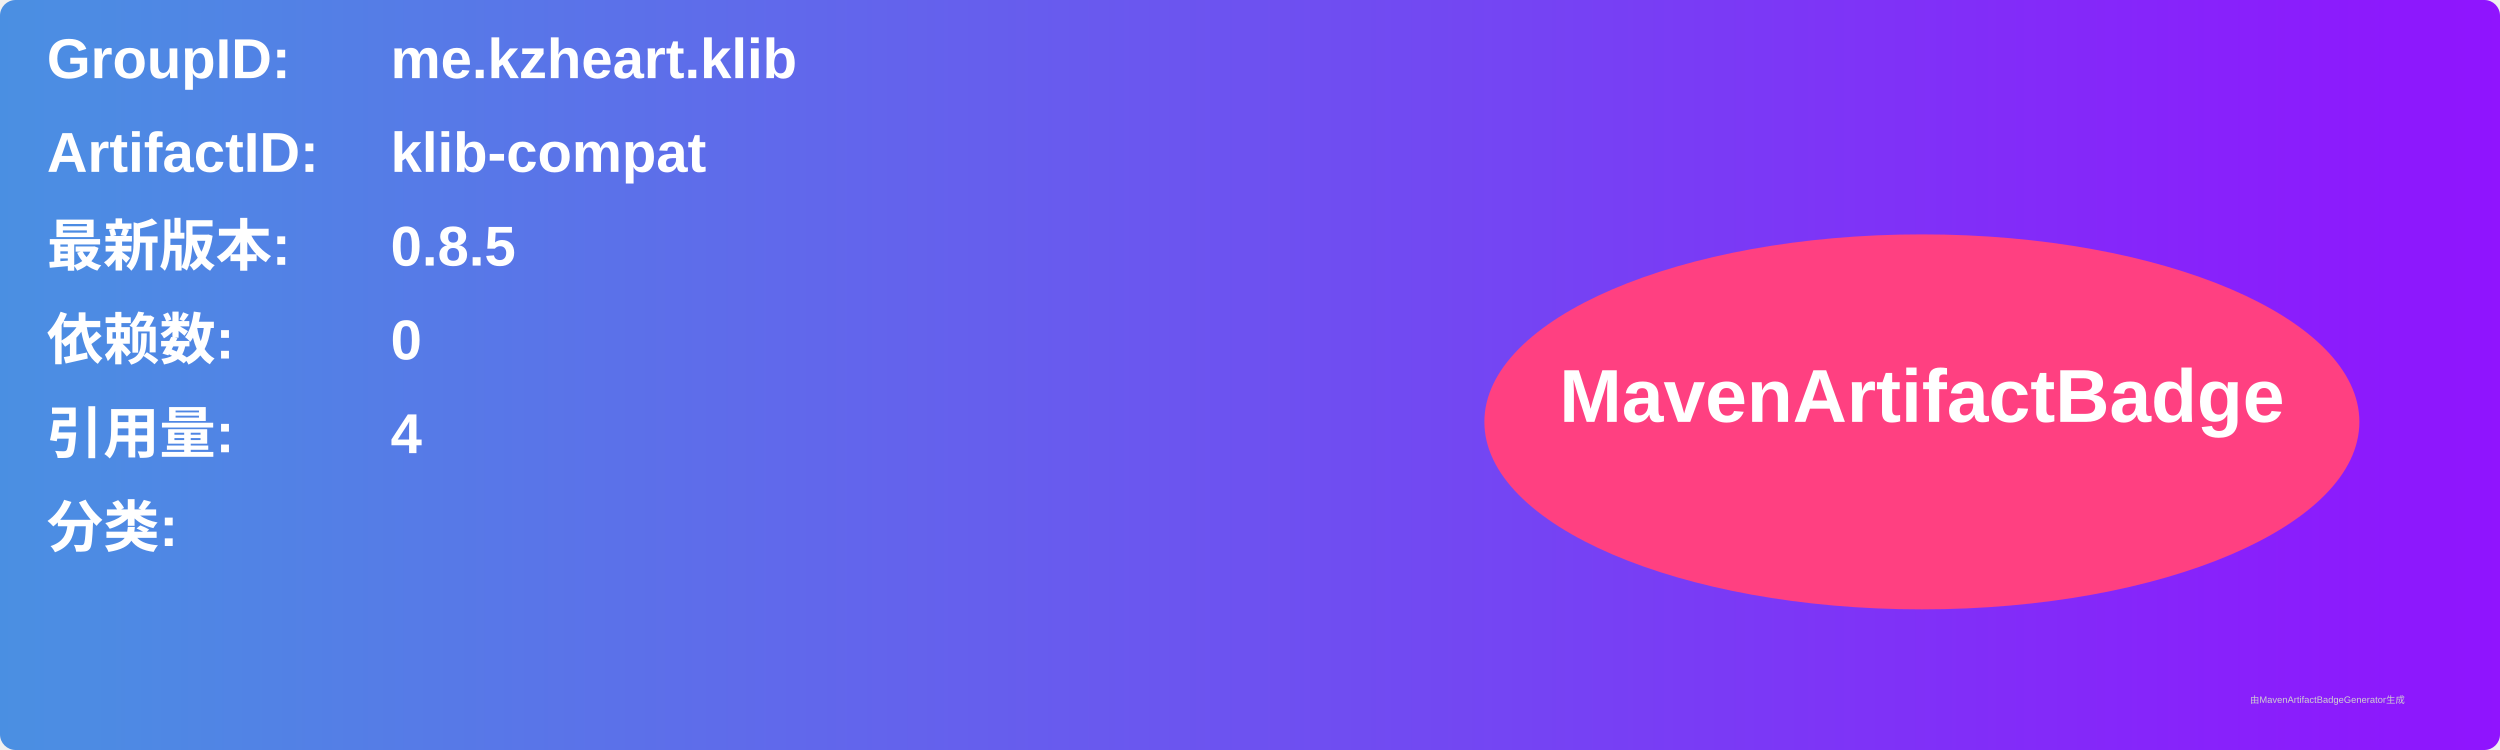
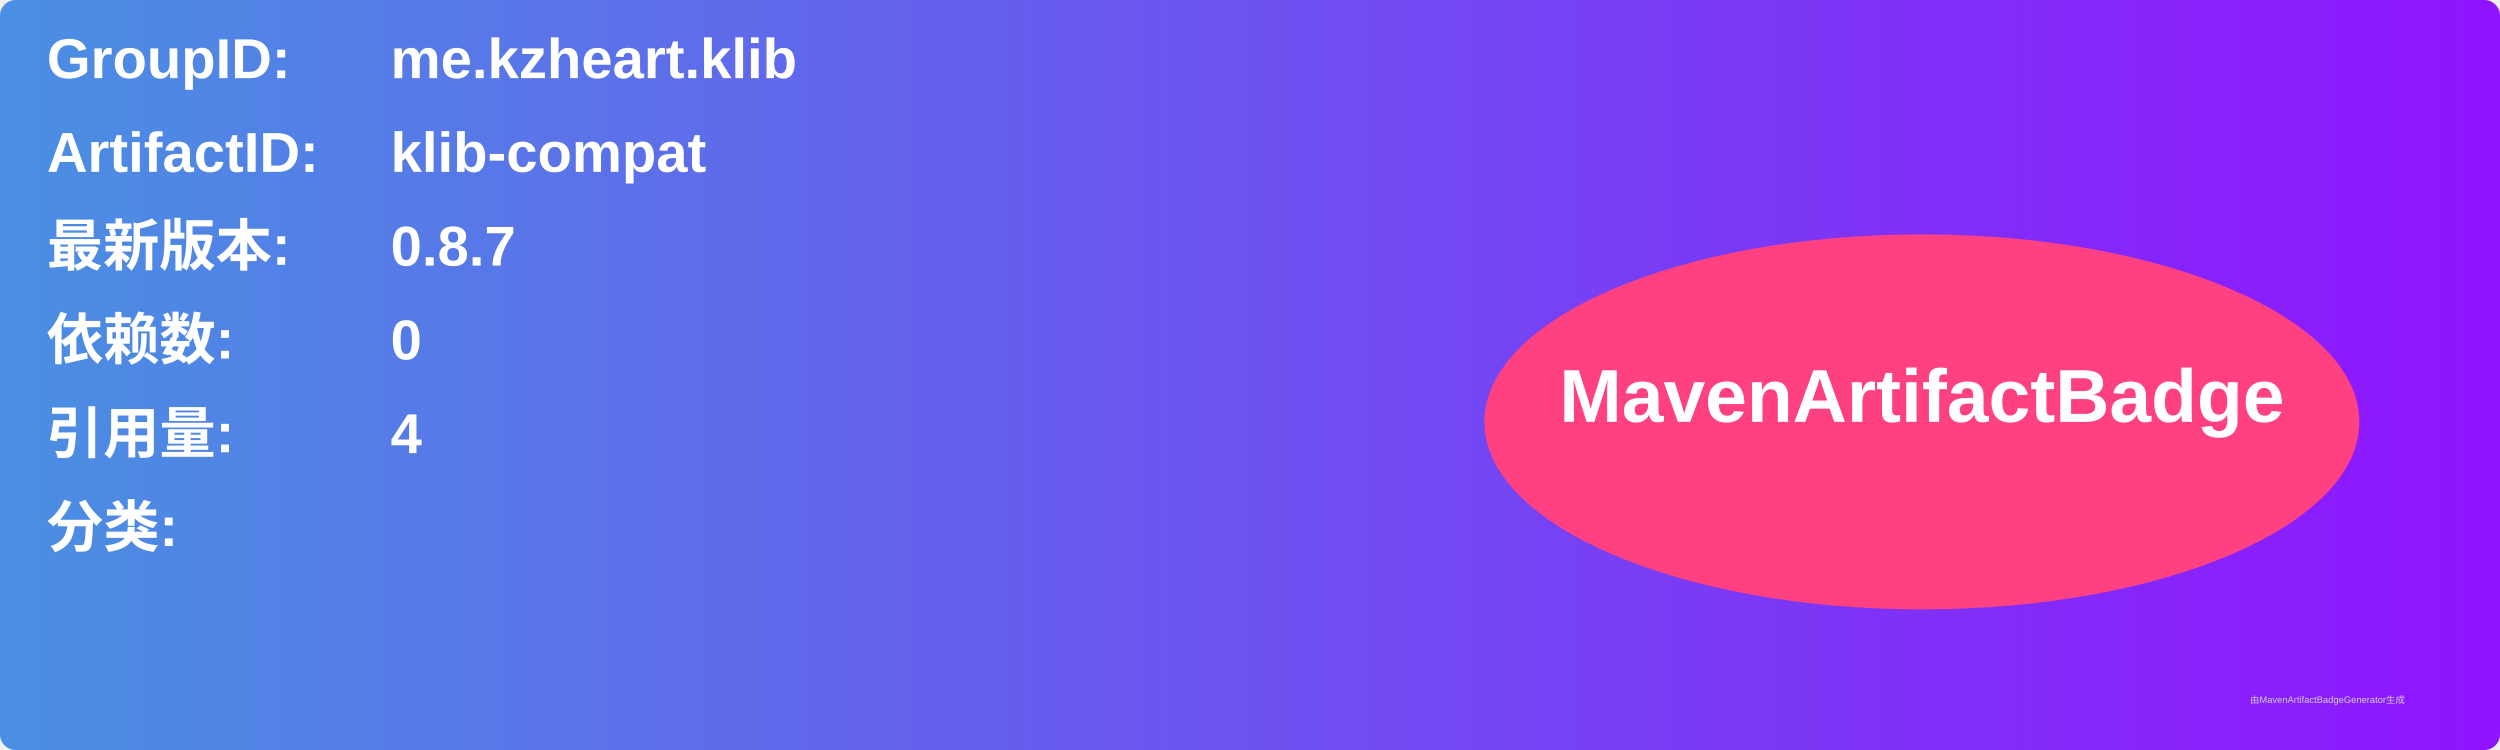
<svg xmlns="http://www.w3.org/2000/svg" width="800" height="240" viewBox="0 0 800 240">
  <linearGradient id="grad" x1="0%" y1="0%" x2="100%" y2="0%">
    <stop offset="0%" stop-color="#4a90e2" />
    <stop offset="100%" stop-color="#9013fe" />
  </linearGradient>
  <rect width="100%" height="100%" rx="5" ry="5" fill="url(#grad)" />
  <g transform="translate(15, 15)">
    <text x="0" y="10" font-family="Arial" font-size="18" fill="white" font-weight="bold" width="260">GroupID:</text>
    <text x="110" y="10" font-family="Arial" font-size="18" fill="white" font-weight="bold" width="460">me.kzheart.klib</text>
    <text x="0" y="40" font-family="Arial" font-size="18" fill="white" font-weight="bold" width="260">ArtifactID:</text>
    <text x="110" y="40" font-family="Arial" font-size="18" fill="white" font-weight="bold" width="460">klib-compat</text>
    <text x="0" y="70" font-family="Arial" font-size="18" fill="white" font-weight="bold">最新版本:</text>
    <text x="110" y="70" font-family="Arial" font-size="18" fill="white" font-weight="bold">
-       <tspan font-weight="bold">0.8.5</tspan>
+       <tspan font-weight="bold">0.8.7</tspan>
    </text>
    <text x="0" y="100" font-family="Arial" font-size="18" fill="white" font-weight="bold">依赖数: </text>
    <text x="110" y="100" font-family="Arial" font-size="18" fill="white">
      <tspan font-weight="bold">0</tspan>
    </text>
    <text x="0" y="130" font-family="Arial" font-size="18" fill="white" font-weight="bold">引用量: </text>
    <text x="110" y="130" font-family="Arial" font-size="18" fill="white">
      <tspan font-weight="bold">4</tspan>
    </text>
    <text x="0" y="160" font-family="Arial" font-size="18" fill="white" font-weight="bold">分类:</text>
    <text x="10" y="190" font-family="Arial" font-size="10" fill="white">
      <tspan font-weight="bold" />
    </text>
    <ellipse cx="600" cy="120" rx="140" ry="60" fill="#ff4081" />
    <text x="600" y="120" text-anchor="middle" font-family="Arial" font-size="24" fill="white" font-weight="bold">MavenArtifactBadge</text>
  </g>
  <text x="720" y="225" font-family="Arial" font-size="3" fill="#d0d0d0">由MavenArtifactBadgeGenerator生成</text>
</svg>
